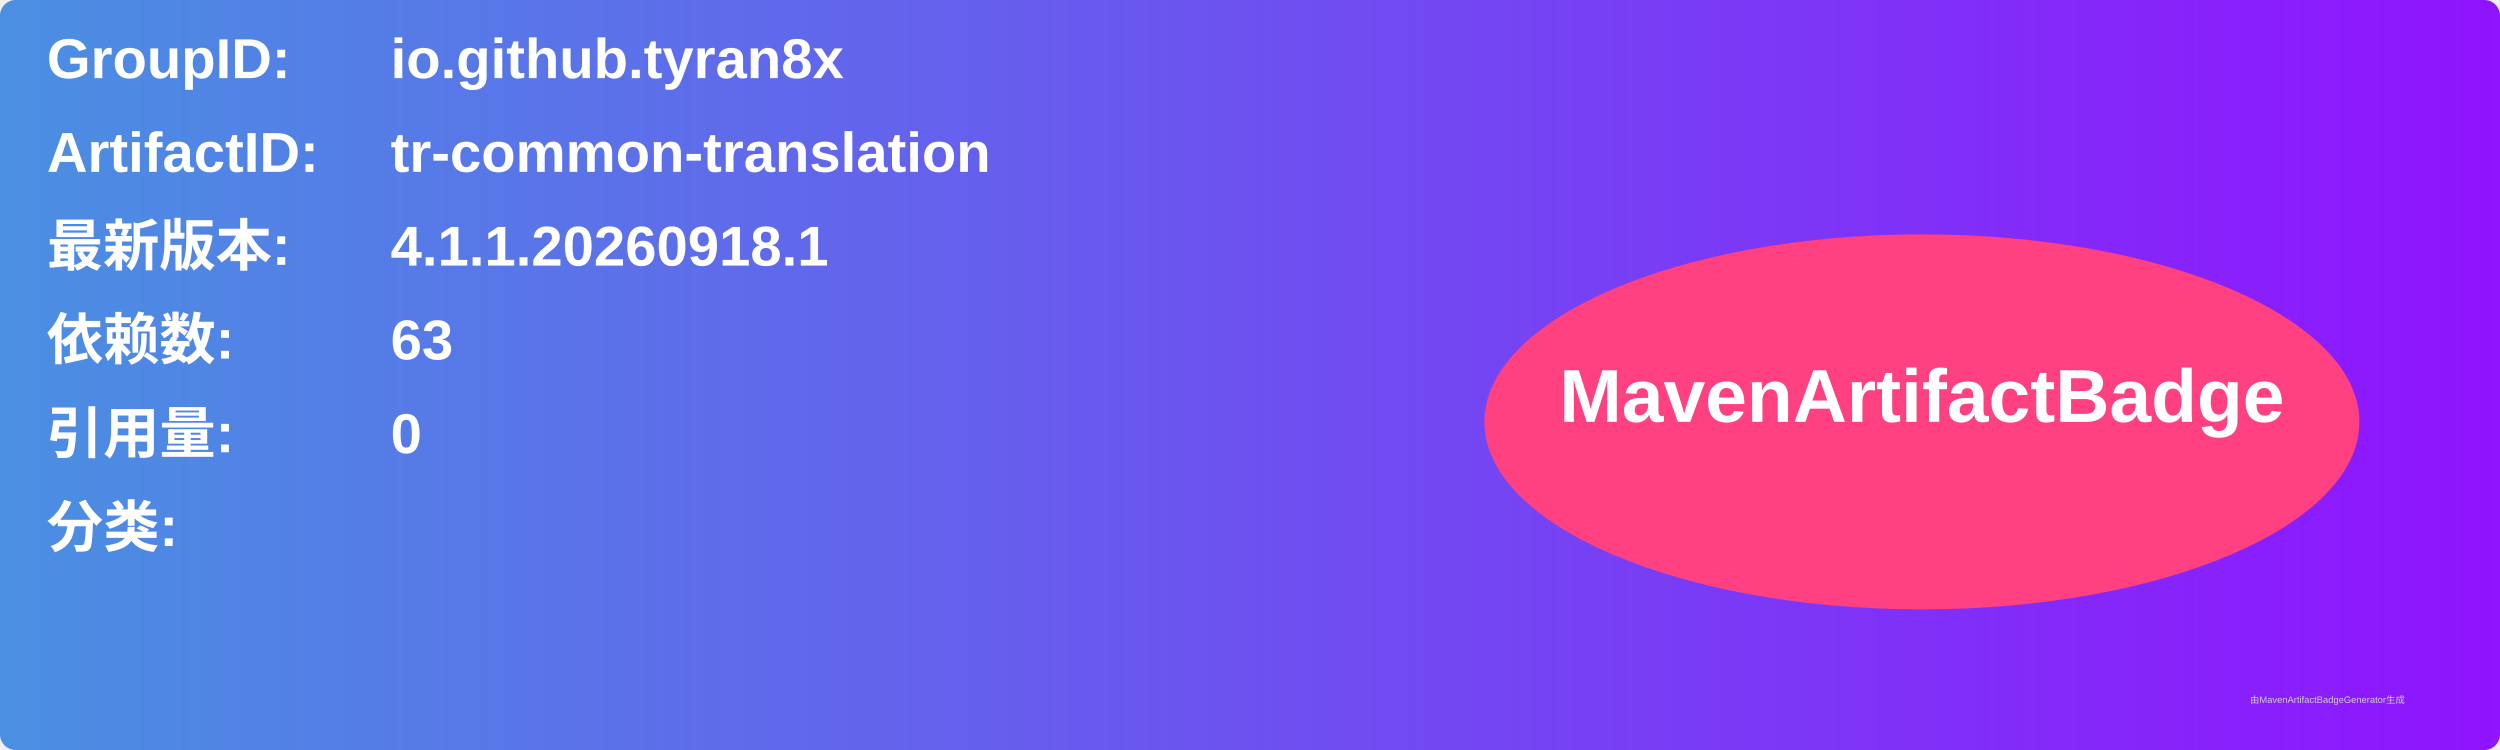
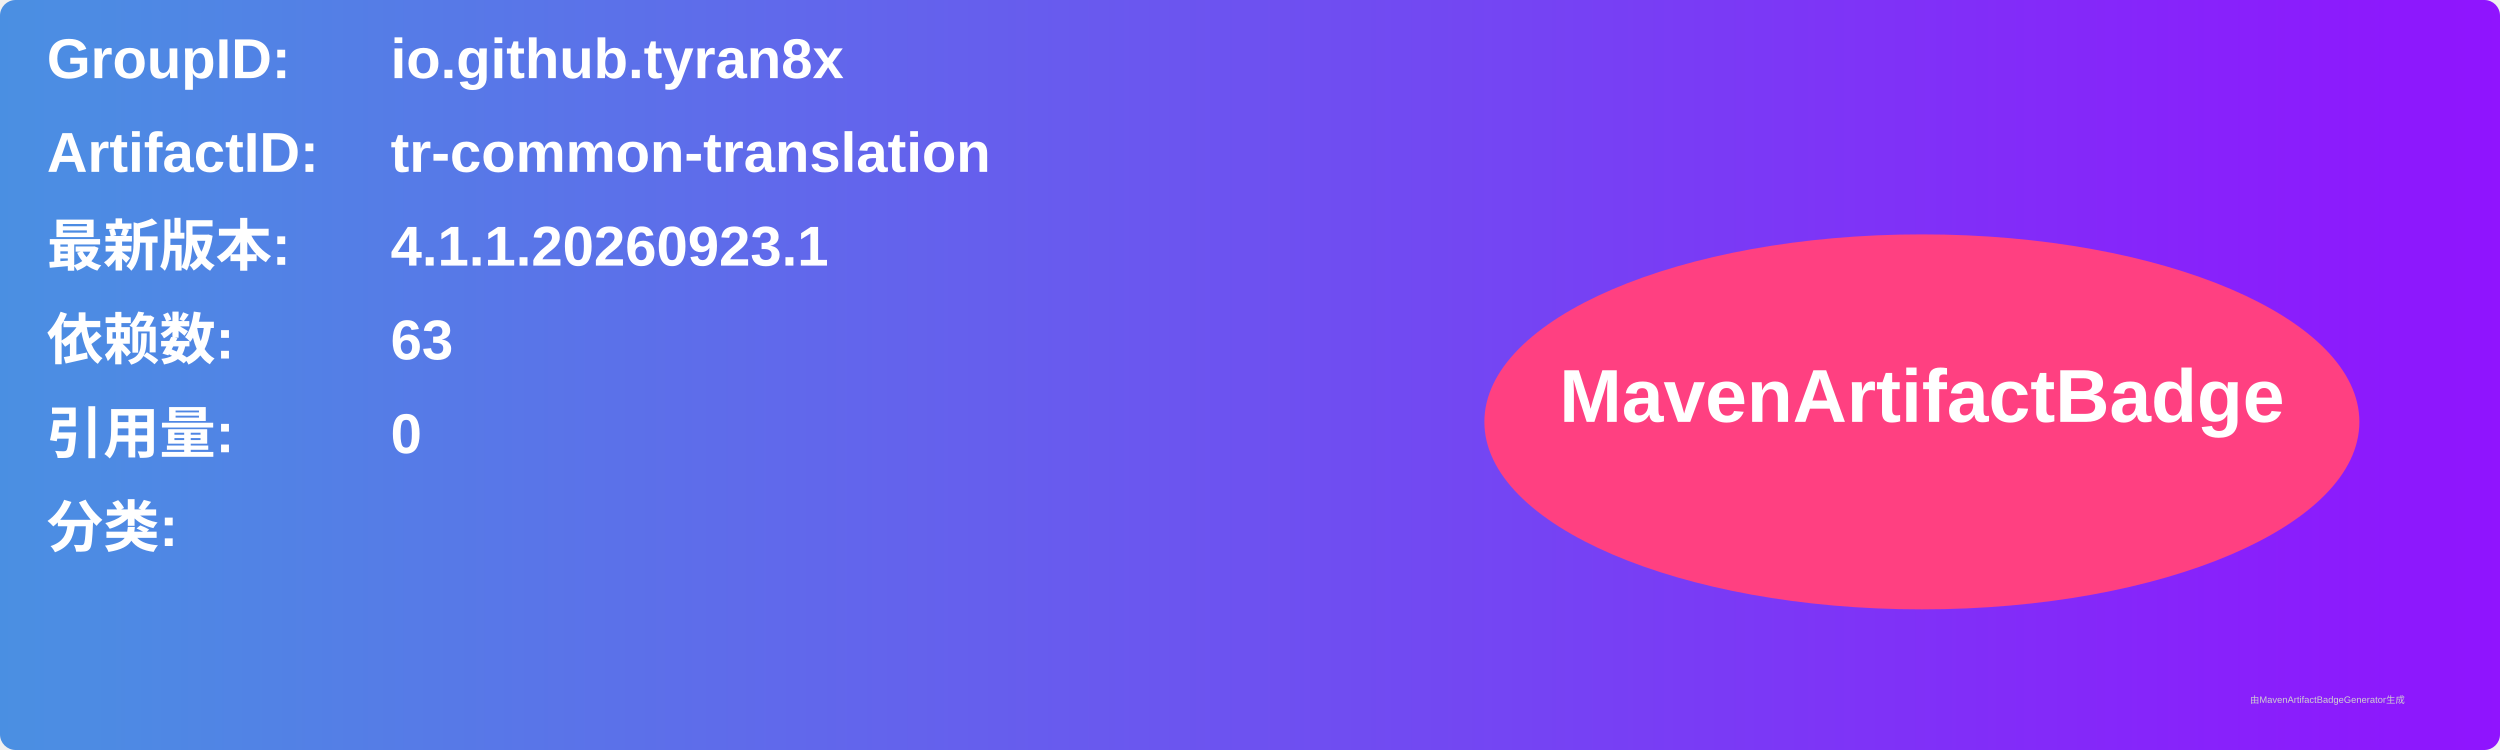
<svg xmlns="http://www.w3.org/2000/svg" width="800" height="240" viewBox="0 0 800 240">
  <linearGradient id="grad" x1="0%" y1="0%" x2="100%" y2="0%">
    <stop offset="0%" stop-color="#4a90e2" />
    <stop offset="100%" stop-color="#9013fe" />
  </linearGradient>
  <rect width="100%" height="100%" rx="5" ry="5" fill="url(#grad)" />
  <g transform="translate(15, 15)">
    <text x="0" y="10" font-family="Arial" font-size="18" fill="white" font-weight="bold" width="260">GroupID:</text>
    <text x="110" y="10" font-family="Arial" font-size="18" fill="white" font-weight="bold" width="460">io.github.tyran8x</text>
    <text x="0" y="40" font-family="Arial" font-size="18" fill="white" font-weight="bold" width="260">ArtifactID:</text>
    <text x="110" y="40" font-family="Arial" font-size="18" fill="white" font-weight="bold" width="460">tr-common-translation</text>
    <text x="0" y="70" font-family="Arial" font-size="18" fill="white" font-weight="bold">最新版本:</text>
    <text x="110" y="70" font-family="Arial" font-size="18" fill="white" font-weight="bold">
-       <tspan font-weight="bold">4.1.1.20260918.1</tspan>
+       <tspan font-weight="bold">4.1.1.20260923.1</tspan>
    </text>
    <text x="0" y="100" font-family="Arial" font-size="18" fill="white" font-weight="bold">依赖数: </text>
    <text x="110" y="100" font-family="Arial" font-size="18" fill="white">
      <tspan font-weight="bold">63</tspan>
    </text>
    <text x="0" y="130" font-family="Arial" font-size="18" fill="white" font-weight="bold">引用量: </text>
    <text x="110" y="130" font-family="Arial" font-size="18" fill="white">
      <tspan font-weight="bold">0</tspan>
    </text>
    <text x="0" y="160" font-family="Arial" font-size="18" fill="white" font-weight="bold">分类:</text>
    <text x="10" y="190" font-family="Arial" font-size="10" fill="white">
      <tspan font-weight="bold" />
    </text>
    <ellipse cx="600" cy="120" rx="140" ry="60" fill="#ff4081" />
    <text x="600" y="120" text-anchor="middle" font-family="Arial" font-size="24" fill="white" font-weight="bold">MavenArtifactBadge</text>
  </g>
  <text x="720" y="225" font-family="Arial" font-size="3" fill="#d0d0d0">由MavenArtifactBadgeGenerator生成</text>
</svg>
